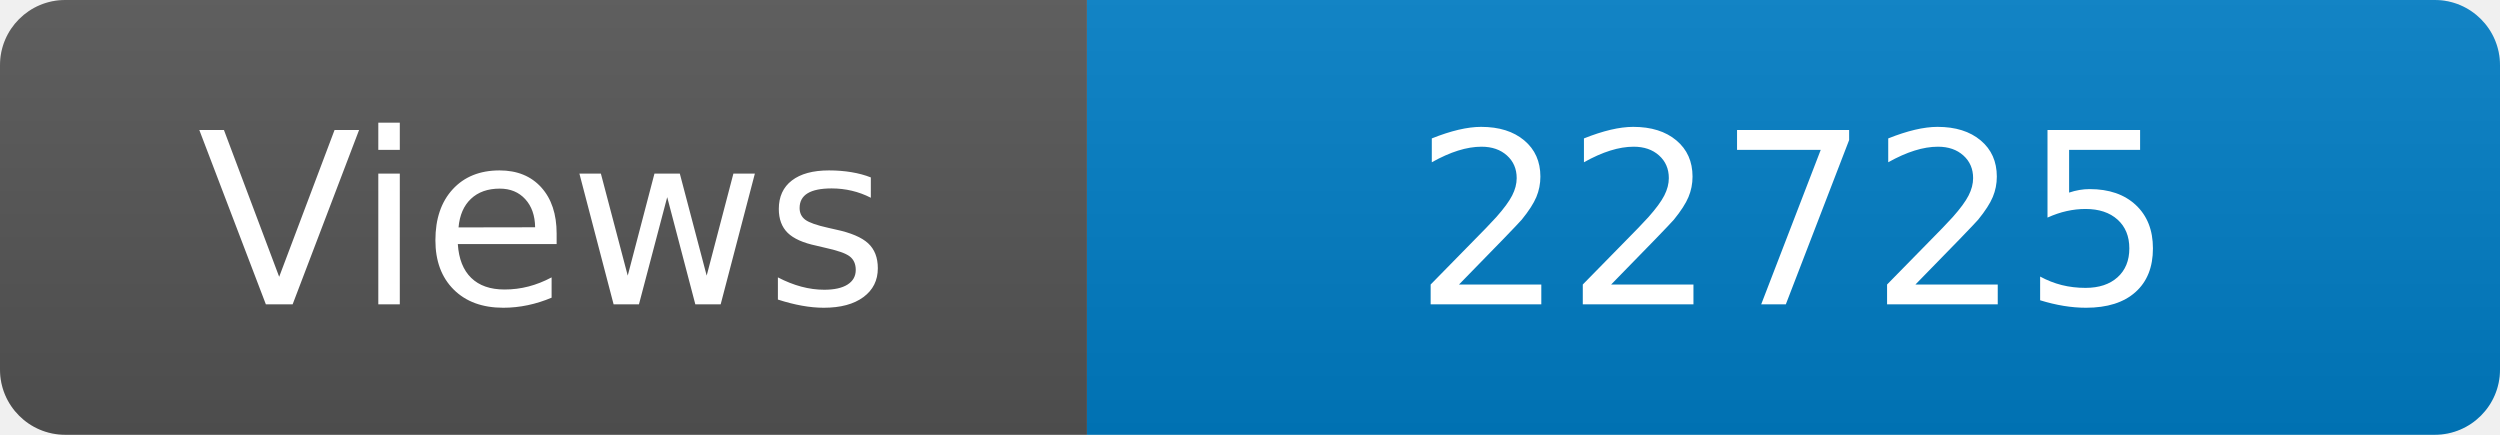
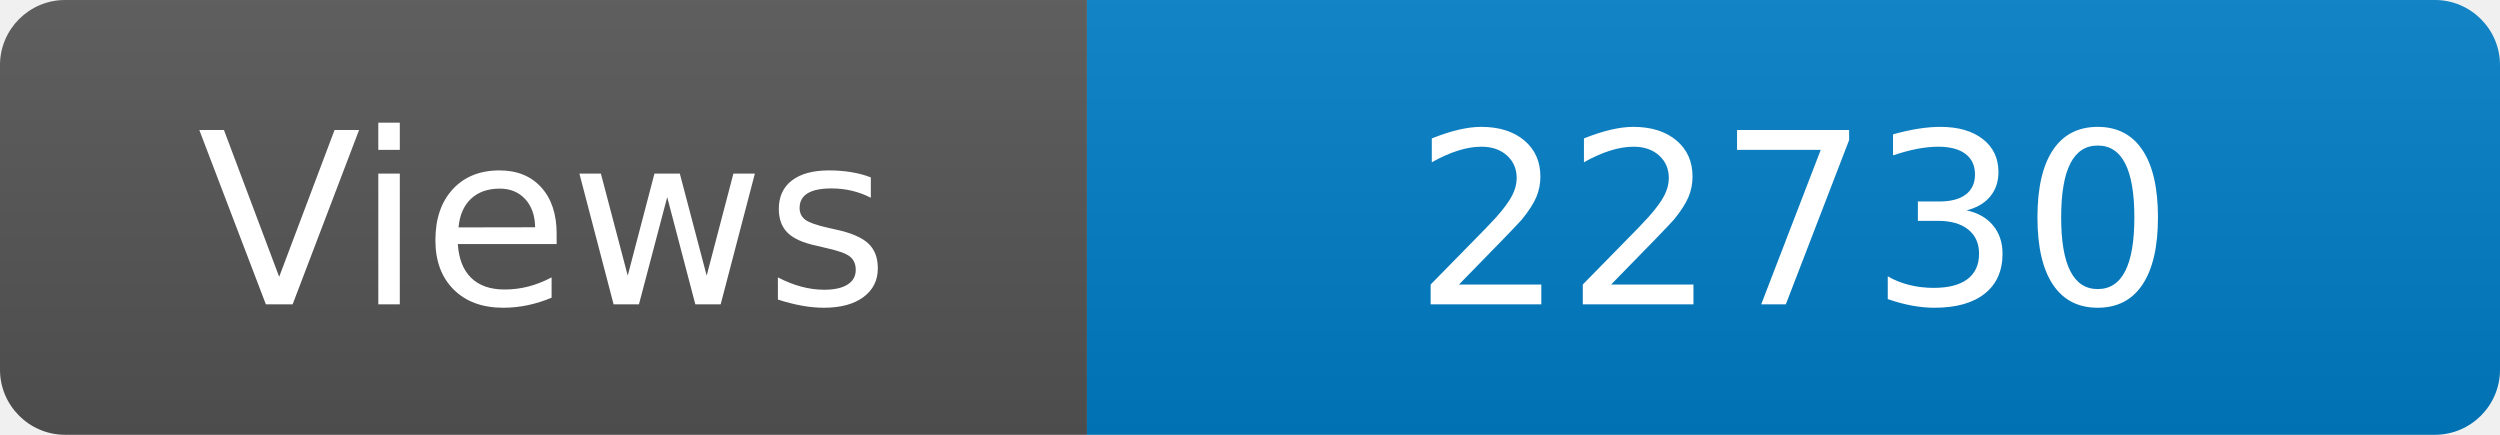
<svg xmlns="http://www.w3.org/2000/svg" width="115" height="20" role="img" aria-label="Maintained?: yes">
  <linearGradient id="s" x2="0" y2="100%">
    <stop offset="0" stop-color="#bbb" stop-opacity=".1" />
    <stop offset="1" stop-opacity=".1" />
  </linearGradient>
  <clipPath id="r">
    <rect width="115" height="20" rx="3" fill="#fff" />
  </clipPath>
  <g clip-path="url(#r)">
    <rect width="50" height="20" fill="#555" />
    <rect x="50" width="160" height="20" fill="#007ec6" />
    <rect width="115" height="20" fill="url(#s)" />
  </g>
  <g fill="#fff" text-anchor="middle" font-family="Verdana,Geneva,DejaVu Sans,sans-serif" font-size="110">
    <text x="250" y="140" transform="scale(.1)" fill="#fff">Views</text>
-     <text x="825" y="140" transform="scale(.1)" fill="#fff">22725</text>
+     <text x="825" y="140" transform="scale(.1)" fill="#fff">22730</text>
  </g>
</svg>
